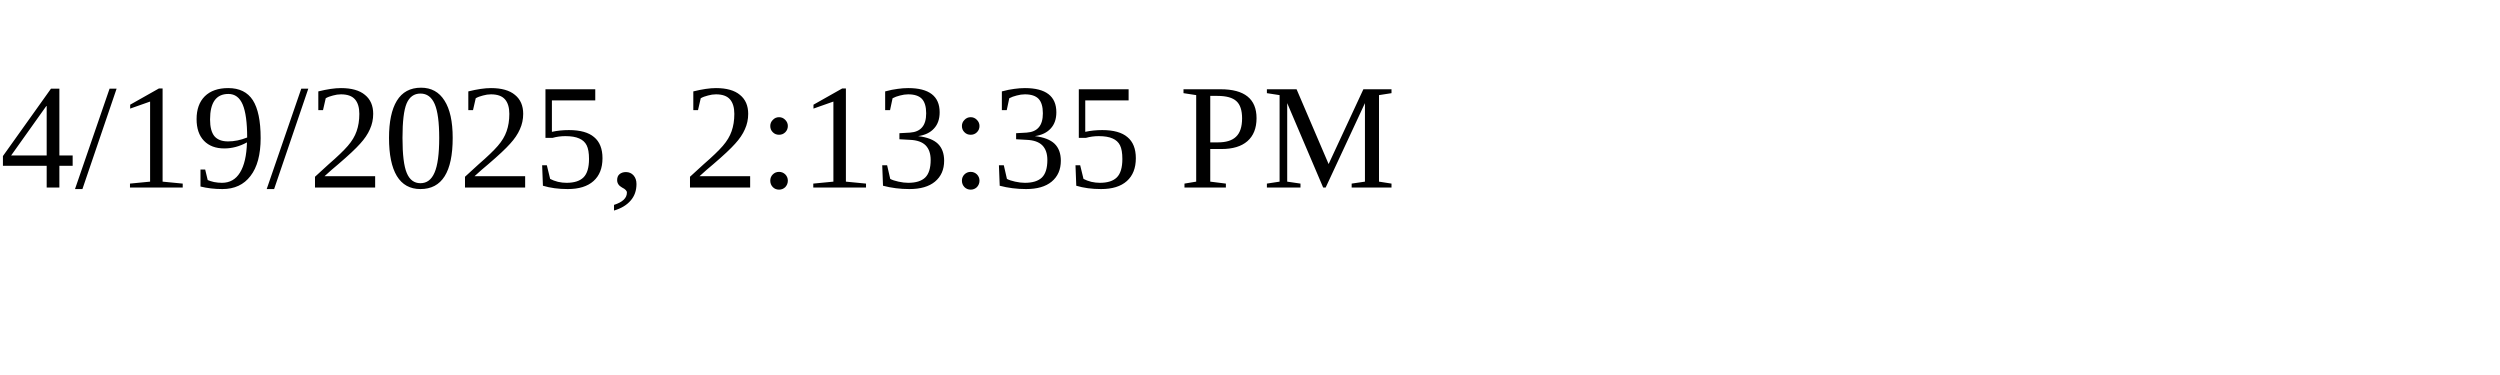
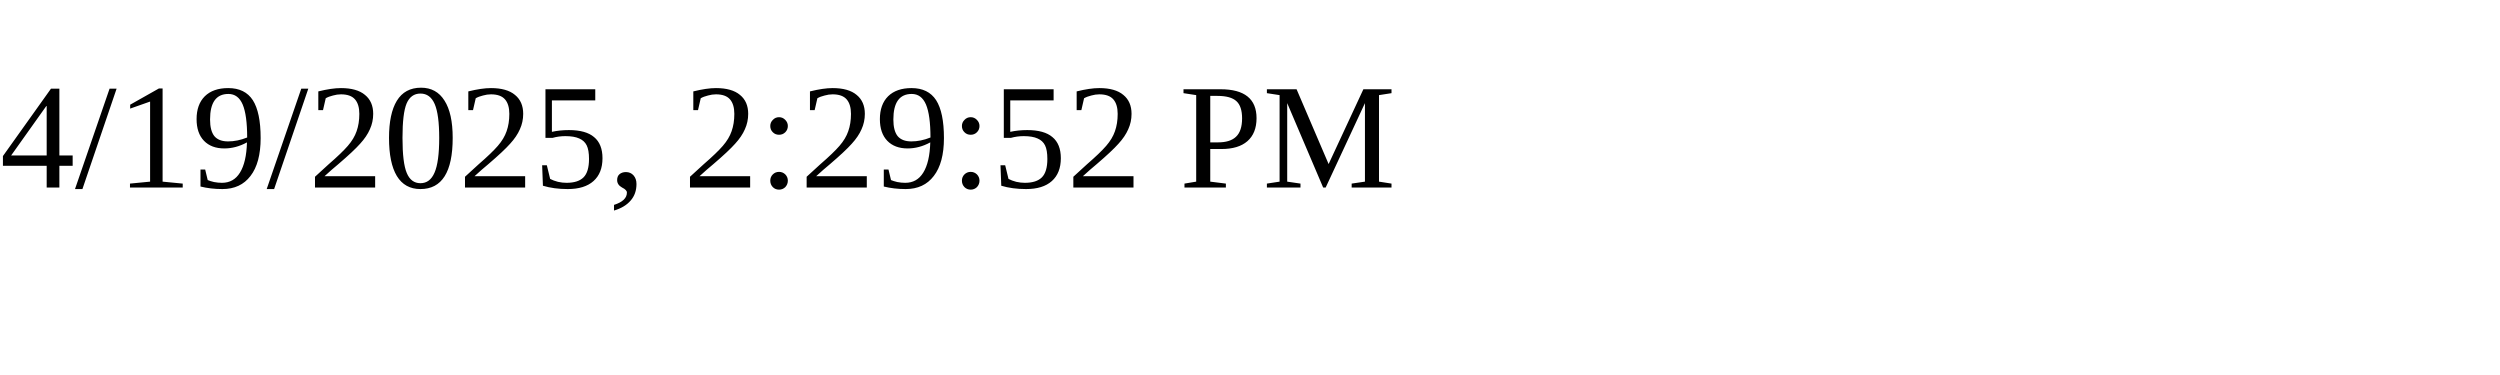
<svg xmlns="http://www.w3.org/2000/svg" height="30" width="200">
-   <text x="0" y="15">4/19/2025, 2:13:35 PM</text>
+   <text x="0" y="15">4/19/2025, 2:29:52 PM</text>
</svg>
